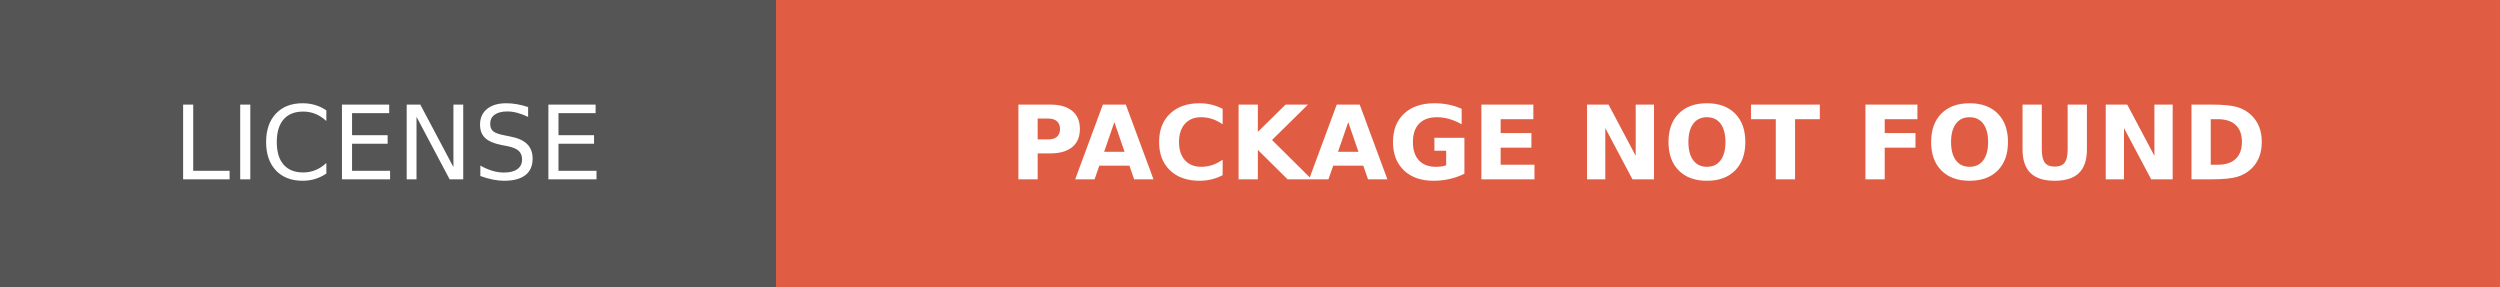
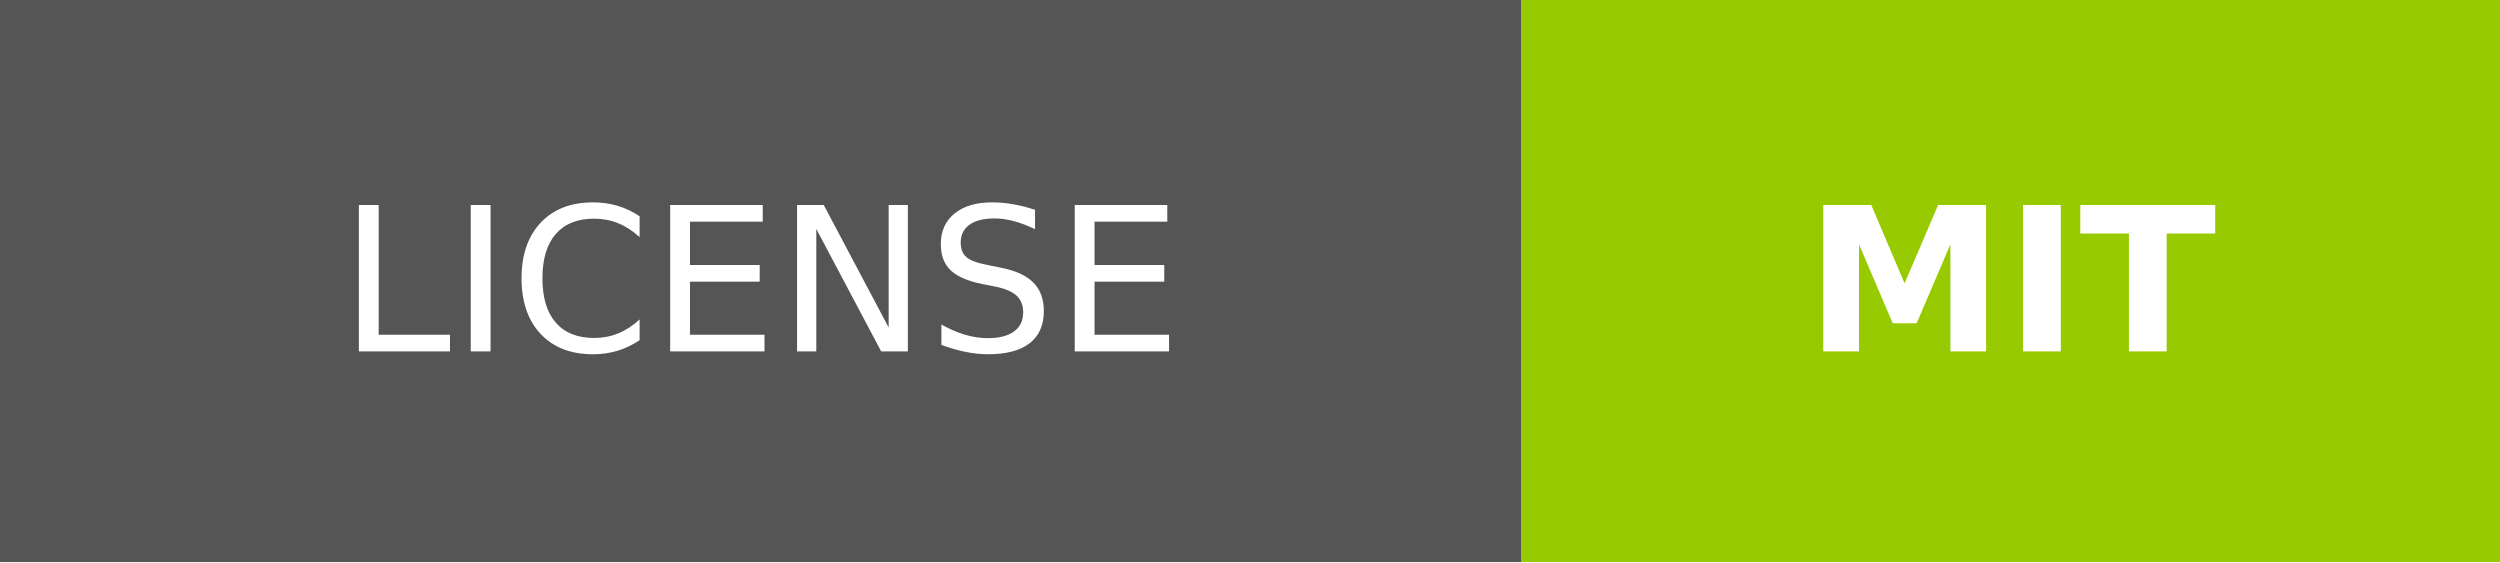
- <svg xmlns="http://www.w3.org/2000/svg" width="244" height="28" role="img" aria-label="LICENSE: PACKAGE NOT FOUND">
+ <svg xmlns="http://www.w3.org/2000/svg" width="124.5" height="28" role="img" aria-label="LICENSE: MIT">
  <g shape-rendering="crispEdges">
    <rect width="75.75" height="28" fill="#555" />
-     <rect x="75.75" width="168.25" height="28" fill="#e05d44" />
+     <rect x="75.75" width="48.75" height="28" fill="#97ca00" />
  </g>
  <g fill="#fff" text-anchor="middle" font-family="Verdana,Geneva,DejaVu Sans,sans-serif" text-rendering="geometricPrecision" font-size="100">
    <text transform="scale(.1)" x="378.75" y="175" textLength="517.5" fill="#fff">LICENSE</text>
-     <text transform="scale(.1)" x="1598.75" y="175" textLength="1442.5" fill="#fff" font-weight="bold">PACKAGE NOT FOUND</text>
+     <text transform="scale(.1)" x="1001.25" y="175" textLength="247.5" fill="#fff" font-weight="bold">MIT</text>
  </g>
</svg>
